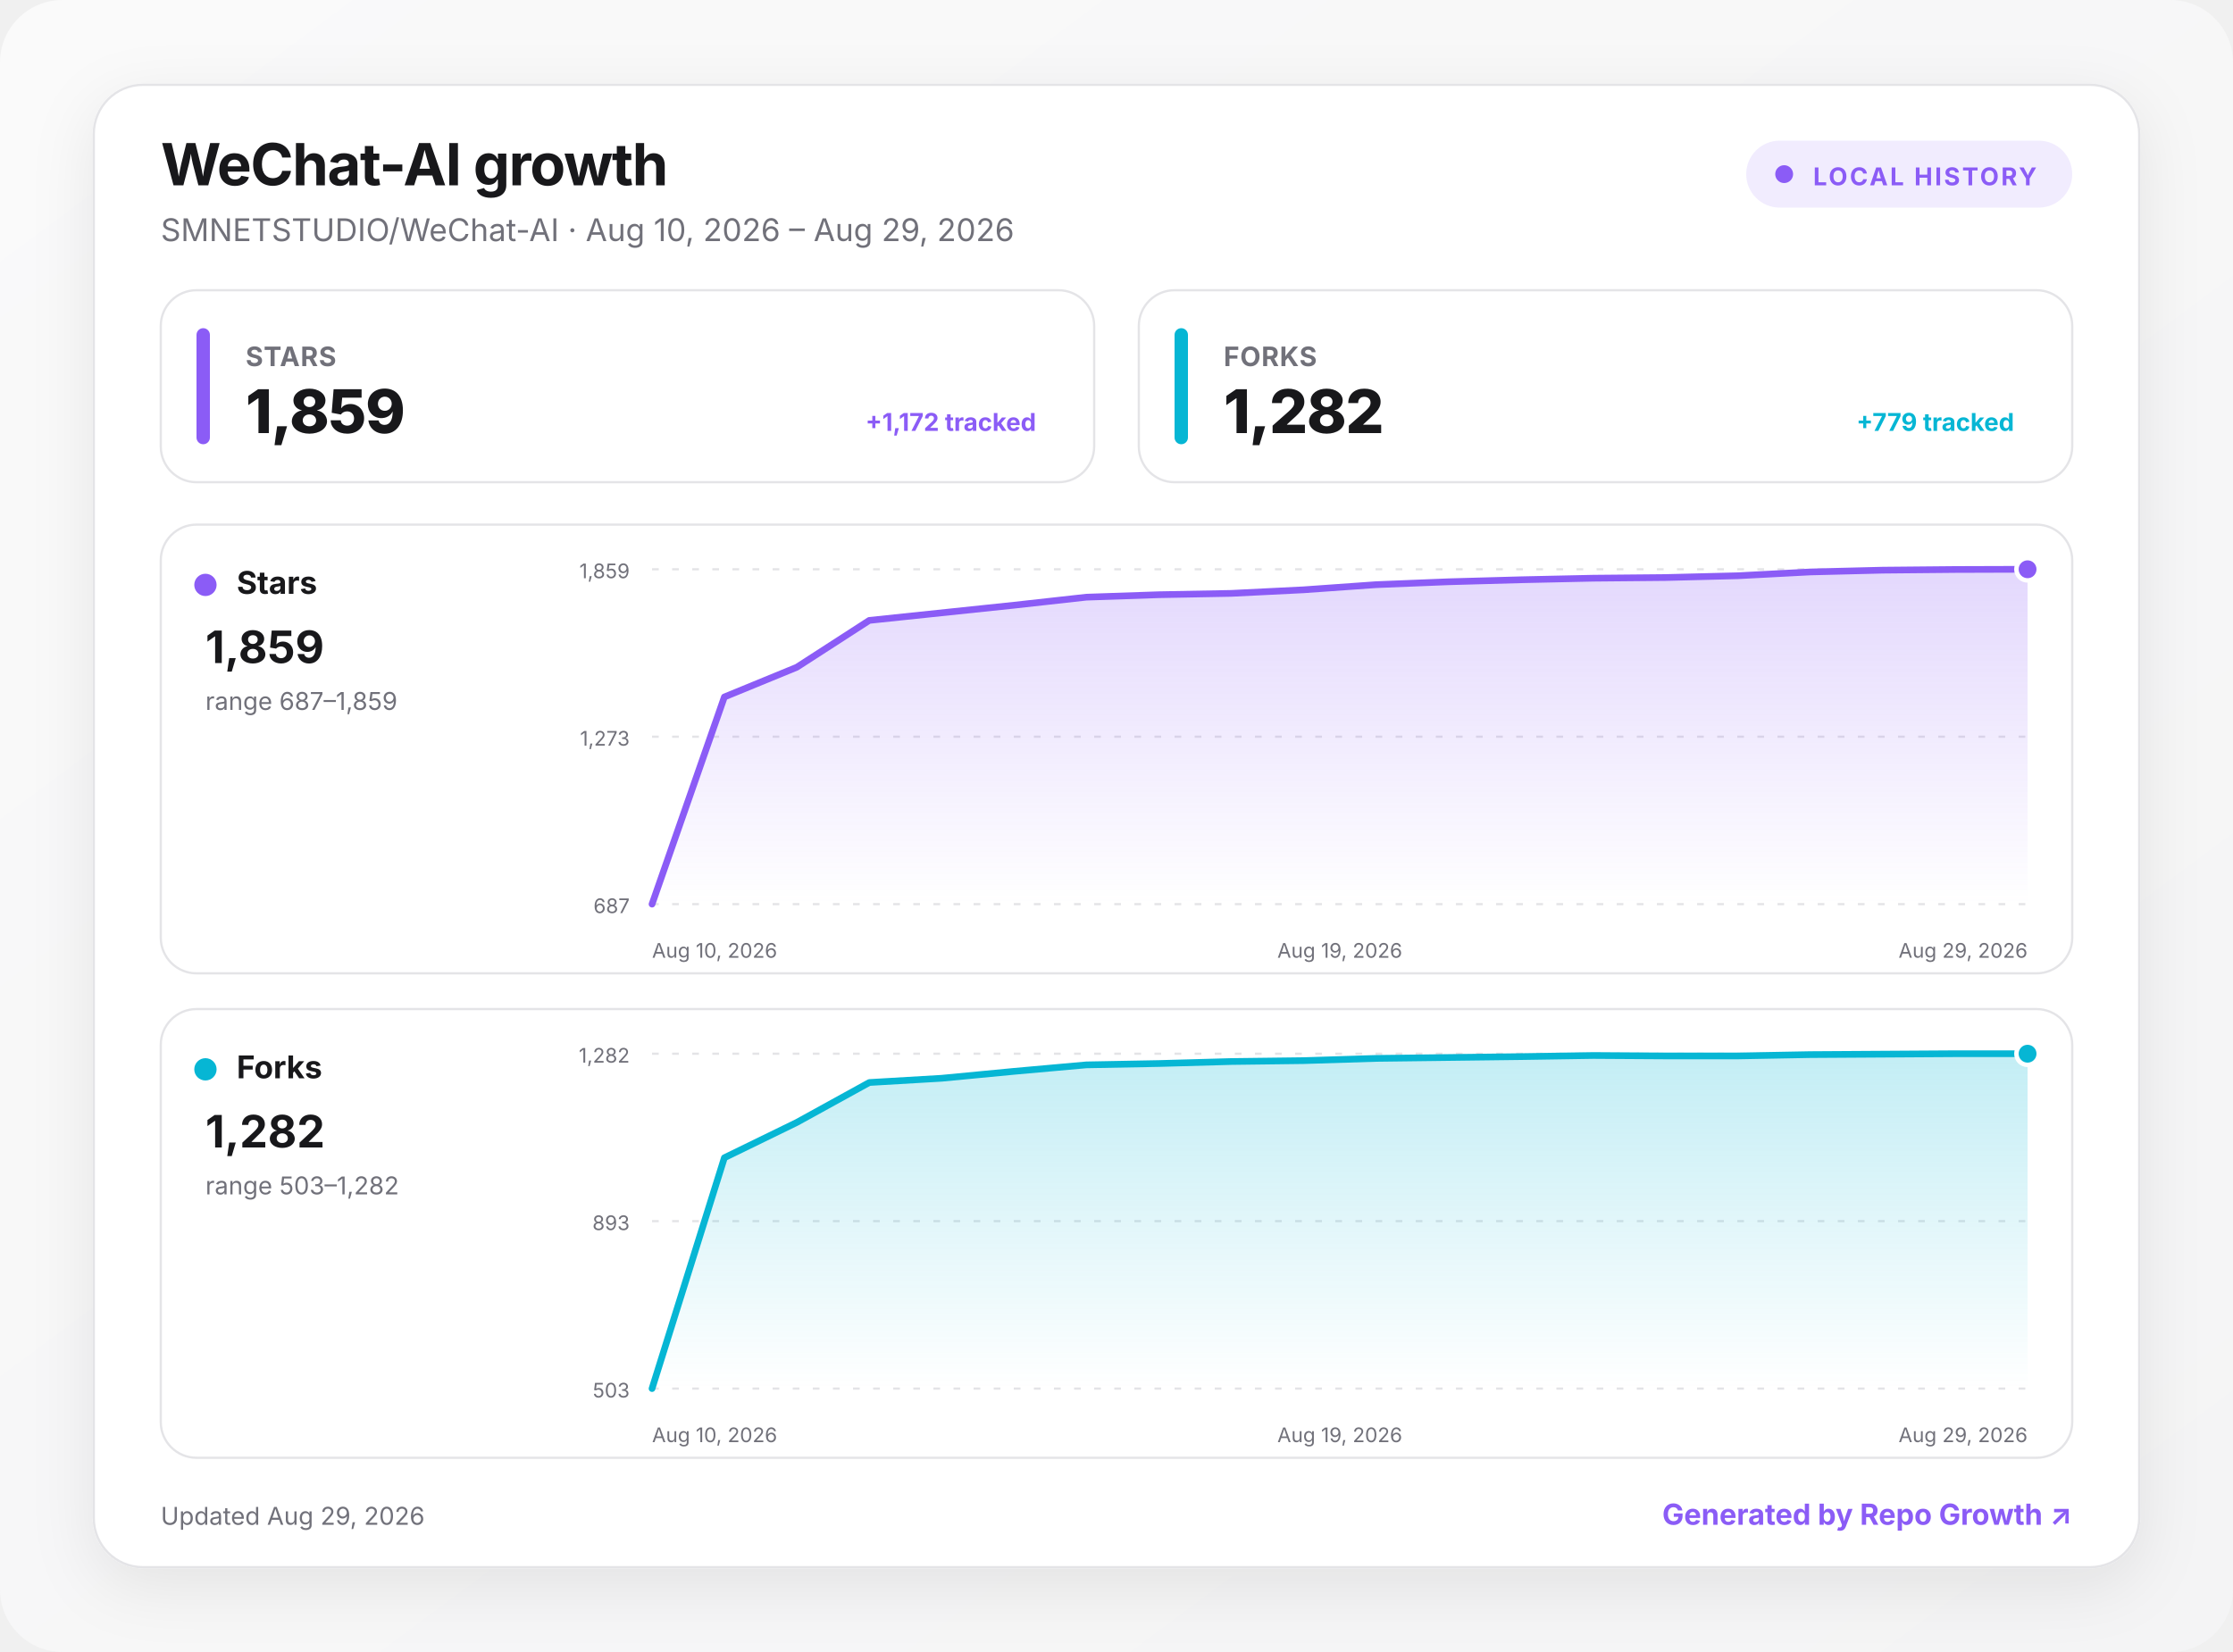
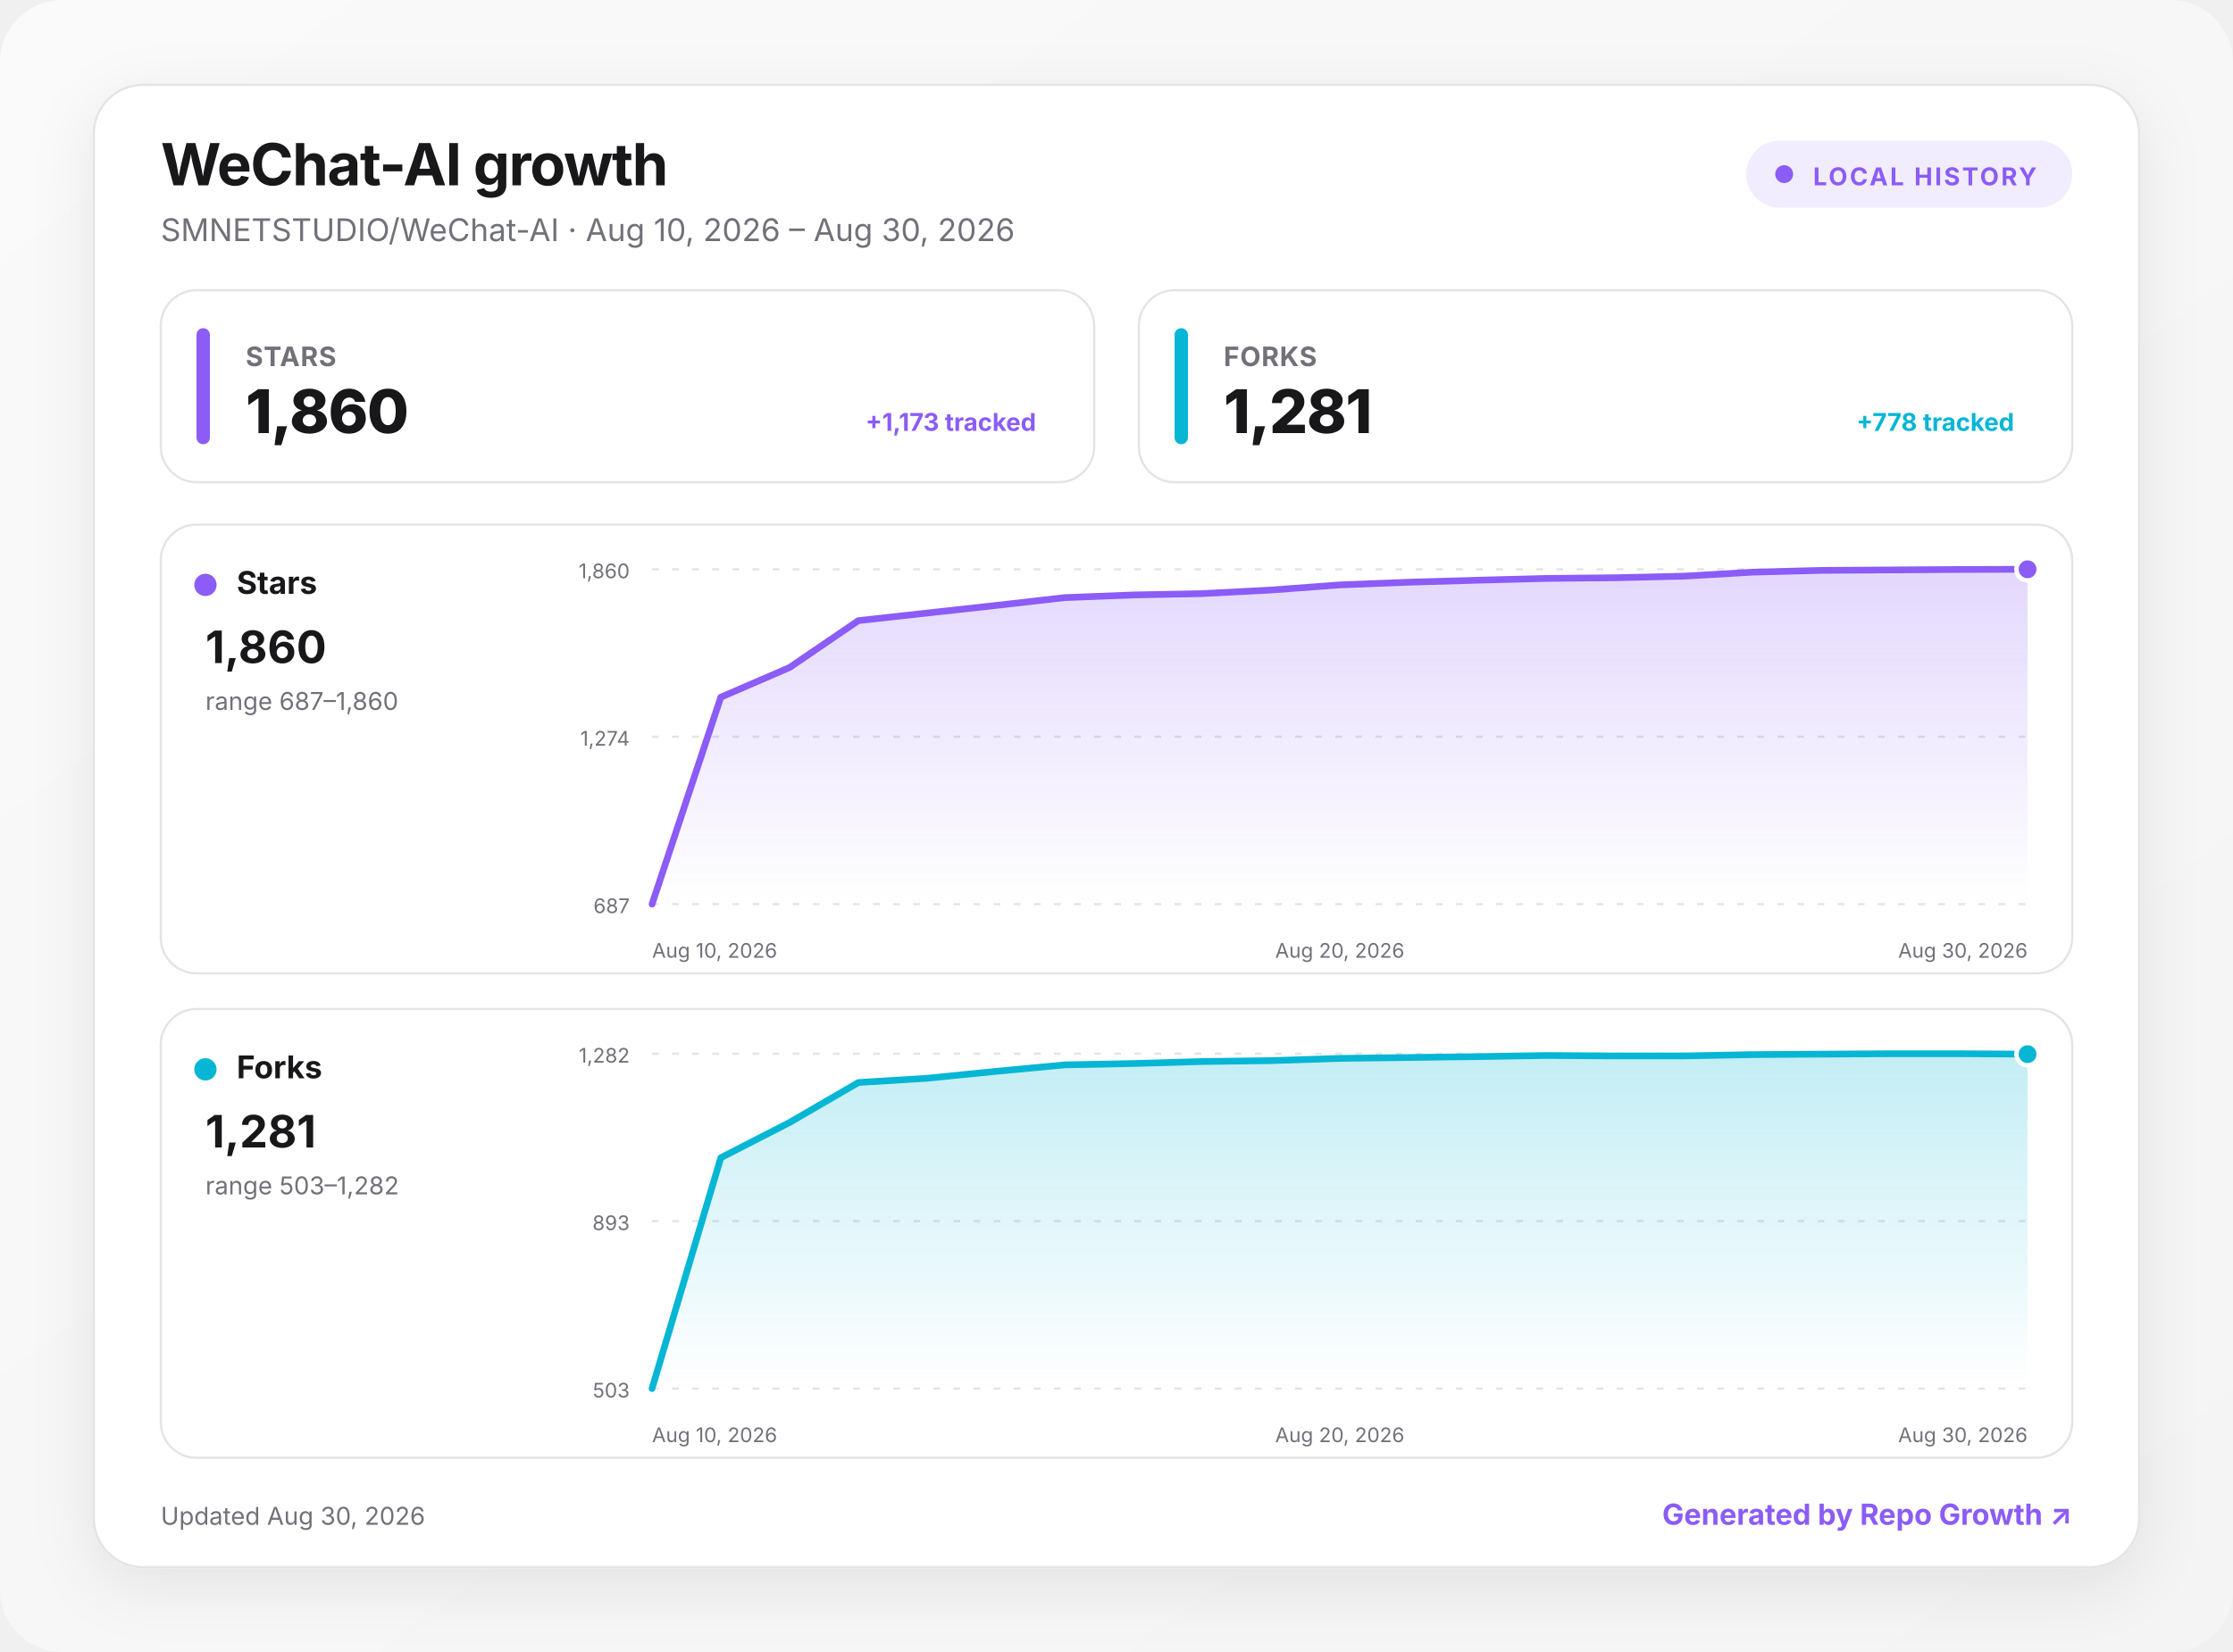
<svg xmlns="http://www.w3.org/2000/svg" width="1000" height="740" viewBox="0 0 1000 740" role="img" aria-labelledby="title desc">
  <defs>
    <linearGradient id="background" x1="0" y1="0" x2="1" y2="1">
      <stop offset="0" stop-color="#fafafa" />
      <stop offset="1" stop-color="#f4f4f5" />
    </linearGradient>
    <linearGradient id="fill-stars" x1="0" y1="0" x2="0" y2="1">
      <stop offset="0" stop-color="#8b5cf6" stop-opacity=".24" />
      <stop offset="1" stop-color="#8b5cf6" stop-opacity="0" />
    </linearGradient>
    <linearGradient id="fill-forks" x1="0" y1="0" x2="0" y2="1">
      <stop offset="0" stop-color="#06b6d4" stop-opacity=".24" />
      <stop offset="1" stop-color="#06b6d4" stop-opacity="0" />
    </linearGradient>
    <filter id="shadow" x="-10%" y="-10%" width="120%" height="130%">
      <feDropShadow dx="0" dy="8" stdDeviation="14" flood-color="#18181b" flood-opacity=".08" />
    </filter>
    <style>
      :root { color-scheme: light dark; }
      .bg { fill: url(#background); }
      .surface { fill: #ffffff; stroke: #e4e4e7; }
      .panel { fill: #ffffff; stroke: #e4e4e7; }
      .primary { fill: #18181b; }
      .secondary { fill: #71717a; }
      .grid { stroke: #e4e4e7; }
      text { font-family: Inter, ui-sans-serif, system-ui, -apple-system, BlinkMacSystemFont, "Segoe UI", sans-serif; }
      @media (prefers-color-scheme: dark) {
        .bg { fill: #09090b; }
        .surface, .panel { fill: #111113; stroke: #27272a; }
        .primary { fill: #fafafa; }
        .secondary { fill: #a1a1aa; }
        .grid { stroke: #27272a; }
      }
    </style>
  </defs>
  <rect class="bg" width="1000" height="740" rx="28" />
  <g transform="translate(42 38)">
    <rect x="0" y="0" width="916" height="664" rx="22" class="surface" filter="url(#shadow)" />
    <text x="30" y="45" class="primary" font-size="26" font-weight="750" letter-spacing="-.5">WeChat-AI growth</text>
-     <text x="30" y="70" class="secondary" font-size="14">SMNETSTUDIO/WeChat-AI · Aug 10, 2026 – Aug 29, 2026</text>
+     <text x="30" y="70" class="secondary" font-size="14">SMNETSTUDIO/WeChat-AI · Aug 10, 2026 – Aug 30, 2026</text>
    <g transform="translate(740 25)">
      <rect width="146" height="30" rx="15" fill="#8b5cf6" fill-opacity=".12" />
      <circle cx="17" cy="15" r="4" fill="#8b5cf6" />
      <text x="30" y="20" fill="#8b5cf6" font-size="11" font-weight="700" letter-spacing="1">LOCAL HISTORY</text>
    </g>
    <g transform="translate(30 92)">
      <rect width="418" height="86" rx="16" class="panel" />
      <rect x="16" y="17" width="6" height="52" rx="3" fill="#8b5cf6" />
      <text x="38" y="34" class="secondary" font-size="12" font-weight="650" letter-spacing=".3">STARS</text>
-       <text x="38" y="64" class="primary" font-size="27" font-weight="760" letter-spacing="-.5">1,859</text>
-       <text x="392" y="63" text-anchor="end" fill="#8b5cf6" font-size="11" font-weight="650">+1,172 tracked</text>
+       <text x="38" y="64" class="primary" font-size="27" font-weight="760" letter-spacing="-.5">1,860</text>
+       <text x="392" y="63" text-anchor="end" fill="#8b5cf6" font-size="11" font-weight="650">+1,173 tracked</text>
    </g>
    <g transform="translate(468 92)">
      <rect width="418" height="86" rx="16" class="panel" />
      <rect x="16" y="17" width="6" height="52" rx="3" fill="#06b6d4" />
      <text x="38" y="34" class="secondary" font-size="12" font-weight="650" letter-spacing=".3">FORKS</text>
-       <text x="38" y="64" class="primary" font-size="27" font-weight="760" letter-spacing="-.5">1,282</text>
-       <text x="392" y="63" text-anchor="end" fill="#06b6d4" font-size="11" font-weight="650">+779 tracked</text>
+       <text x="38" y="64" class="primary" font-size="27" font-weight="760" letter-spacing="-.5">1,281</text>
+       <text x="392" y="63" text-anchor="end" fill="#06b6d4" font-size="11" font-weight="650">+778 tracked</text>
    </g>
    <g transform="translate(30 197)">
      <rect width="856" height="201" rx="16" class="panel" />
      <circle cx="20" cy="27" r="5" fill="#8b5cf6" />
      <text x="34" y="31" class="primary" font-size="14" font-weight="700">Stars</text>
-       <text x="20" y="62" class="primary" font-size="20" font-weight="750">1,859</text>
-       <text x="20" y="83" class="secondary" font-size="11">range 687–1,859</text>
+       <text x="20" y="62" class="primary" font-size="20" font-weight="750">1,860</text>
+       <text x="20" y="83" class="secondary" font-size="11">range 687–1,860</text>
      <line x1="220" x2="836" y1="20" y2="20" class="grid" stroke-width="1" stroke-dasharray="3 6" />
-       <text x="210" y="24" text-anchor="end" class="secondary" font-size="9">1,859</text>
+       <text x="210" y="24" text-anchor="end" class="secondary" font-size="9">1,860</text>
      <line x1="220" x2="836" y1="95" y2="95" class="grid" stroke-width="1" stroke-dasharray="3 6" />
-       <text x="210" y="99" text-anchor="end" class="secondary" font-size="9">1,273</text>
+       <text x="210" y="99" text-anchor="end" class="secondary" font-size="9">1,274</text>
      <line x1="220" x2="836" y1="170" y2="170" class="grid" stroke-width="1" stroke-dasharray="3 6" />
      <text x="210" y="174" text-anchor="end" class="secondary" font-size="9">687</text>
-       <path d="M220 170 L252.4 77.2 L284.8 63.9 L317.3 42.9 L349.7 39.5 L382.1 36.1 L414.5 32.5 L446.9 31.4 L479.4 30.8 L511.8 29.2 L544.2 26.9 L576.6 25.6 L609.1 24.7 L641.5 24 L673.9 23.7 L706.3 22.9 L738.7 21.2 L771.2 20.4 L803.6 20.1 L836 20 L836 170 L220 170 Z" fill="url(#fill-stars)" />
-       <path d="M220 170 L252.4 77.2 L284.8 63.9 L317.3 42.9 L349.7 39.5 L382.1 36.1 L414.5 32.5 L446.9 31.4 L479.4 30.8 L511.8 29.2 L544.2 26.9 L576.6 25.6 L609.1 24.7 L641.5 24 L673.9 23.7 L706.3 22.9 L738.7 21.2 L771.2 20.4 L803.6 20.1 L836 20" fill="none" stroke="#8b5cf6" stroke-width="3" stroke-linecap="round" stroke-linejoin="round" />
+       <path d="M220 170 L250.8 77.3 L281.6 64 L312.4 43 L343.2 39.6 L374 36.2 L404.8 32.7 L435.6 31.5 L466.4 30.9 L497.2 29.3 L528 27 L558.8 25.8 L589.6 24.9 L620.4 24.1 L651.2 23.8 L682 23.1 L712.8 21.3 L743.6 20.5 L774.4 20.3 L805.2 20.1 L836 20 L836 170 L220 170 Z" fill="url(#fill-stars)" />
+       <path d="M220 170 L250.8 77.3 L281.6 64 L312.4 43 L343.2 39.6 L374 36.2 L404.8 32.7 L435.6 31.5 L466.4 30.9 L497.2 29.3 L528 27 L558.8 25.8 L589.6 24.9 L620.4 24.1 L651.2 23.8 L682 23.1 L712.8 21.3 L743.6 20.5 L774.4 20.3 L805.2 20.1 L836 20" fill="none" stroke="#8b5cf6" stroke-width="3" stroke-linecap="round" stroke-linejoin="round" />
      <circle cx="836" cy="20" r="5" fill="#8b5cf6" stroke="#fff" stroke-width="2" />
      <text x="220" y="194" text-anchor="start" class="secondary" font-size="9">Aug 10, 2026</text>
-       <text x="528" y="194" text-anchor="middle" class="secondary" font-size="9">Aug 19, 2026</text>
-       <text x="836" y="194" text-anchor="end" class="secondary" font-size="9">Aug 29, 2026</text>
+       <text x="528" y="194" text-anchor="middle" class="secondary" font-size="9">Aug 20, 2026</text>
+       <text x="836" y="194" text-anchor="end" class="secondary" font-size="9">Aug 30, 2026</text>
    </g>
    <g transform="translate(30 414)">
      <rect width="856" height="201" rx="16" class="panel" />
      <circle cx="20" cy="27" r="5" fill="#06b6d4" />
      <text x="34" y="31" class="primary" font-size="14" font-weight="700">Forks</text>
-       <text x="20" y="62" class="primary" font-size="20" font-weight="750">1,282</text>
+       <text x="20" y="62" class="primary" font-size="20" font-weight="750">1,281</text>
      <text x="20" y="83" class="secondary" font-size="11">range 503–1,282</text>
      <line x1="220" x2="836" y1="20" y2="20" class="grid" stroke-width="1" stroke-dasharray="3 6" />
      <text x="210" y="24" text-anchor="end" class="secondary" font-size="9">1,282</text>
      <line x1="220" x2="836" y1="95" y2="95" class="grid" stroke-width="1" stroke-dasharray="3 6" />
      <text x="210" y="99" text-anchor="end" class="secondary" font-size="9">893</text>
      <line x1="220" x2="836" y1="170" y2="170" class="grid" stroke-width="1" stroke-dasharray="3 6" />
      <text x="210" y="174" text-anchor="end" class="secondary" font-size="9">503</text>
-       <path d="M220 170 L252.4 66.6 L284.8 50.8 L317.3 32.9 L349.7 31 L382.1 27.9 L414.5 25 L446.9 24.4 L479.4 23.5 L511.8 23.1 L544.2 22.1 L576.6 21.7 L609.1 21.3 L641.5 20.8 L673.9 21 L706.3 21 L738.7 20.4 L771.2 20.2 L803.6 20 L836 20 L836 170 L220 170 Z" fill="url(#fill-forks)" />
-       <path d="M220 170 L252.4 66.6 L284.8 50.8 L317.3 32.9 L349.7 31 L382.1 27.9 L414.5 25 L446.9 24.4 L479.4 23.5 L511.8 23.1 L544.2 22.1 L576.6 21.7 L609.1 21.3 L641.5 20.8 L673.9 21 L706.3 21 L738.7 20.4 L771.2 20.2 L803.6 20 L836 20" fill="none" stroke="#06b6d4" stroke-width="3" stroke-linecap="round" stroke-linejoin="round" />
-       <circle cx="836" cy="20" r="5" fill="#06b6d4" stroke="#fff" stroke-width="2" />
+       <path d="M220 170 L250.8 66.6 L281.6 50.8 L312.4 32.9 L343.2 31 L374 27.9 L404.8 25 L435.6 24.4 L466.4 23.5 L497.2 23.1 L528 22.1 L558.8 21.7 L589.6 21.3 L620.4 20.8 L651.2 21 L682 21 L712.8 20.4 L743.6 20.2 L774.4 20 L805.2 20 L836 20.2 L836 170 L220 170 Z" fill="url(#fill-forks)" />
+       <path d="M220 170 L250.8 66.6 L281.6 50.8 L312.4 32.9 L343.2 31 L374 27.9 L404.8 25 L435.6 24.4 L466.4 23.5 L497.2 23.1 L528 22.1 L558.8 21.7 L589.6 21.3 L620.4 20.8 L651.2 21 L682 21 L712.8 20.4 L743.6 20.2 L774.4 20 L805.2 20 L836 20.2" fill="none" stroke="#06b6d4" stroke-width="3" stroke-linecap="round" stroke-linejoin="round" />
+       <circle cx="836" cy="20.2" r="5" fill="#06b6d4" stroke="#fff" stroke-width="2" />
      <text x="220" y="194" text-anchor="start" class="secondary" font-size="9">Aug 10, 2026</text>
-       <text x="528" y="194" text-anchor="middle" class="secondary" font-size="9">Aug 19, 2026</text>
-       <text x="836" y="194" text-anchor="end" class="secondary" font-size="9">Aug 29, 2026</text>
+       <text x="528" y="194" text-anchor="middle" class="secondary" font-size="9">Aug 20, 2026</text>
+       <text x="836" y="194" text-anchor="end" class="secondary" font-size="9">Aug 30, 2026</text>
    </g>
-     <text x="30" y="645" class="secondary" font-size="11">Updated Aug 29, 2026</text>
+     <text x="30" y="645" class="secondary" font-size="11">Updated Aug 30, 2026</text>
    <a href="https://github.com/MacRimi/repo-growth" target="_blank" aria-label="Open the Repo Growth project">
      <text x="886" y="645" fill="#8b5cf6" text-anchor="end" font-size="13" font-weight="700">Generated by Repo Growth ↗</text>
    </a>
  </g>
</svg>
